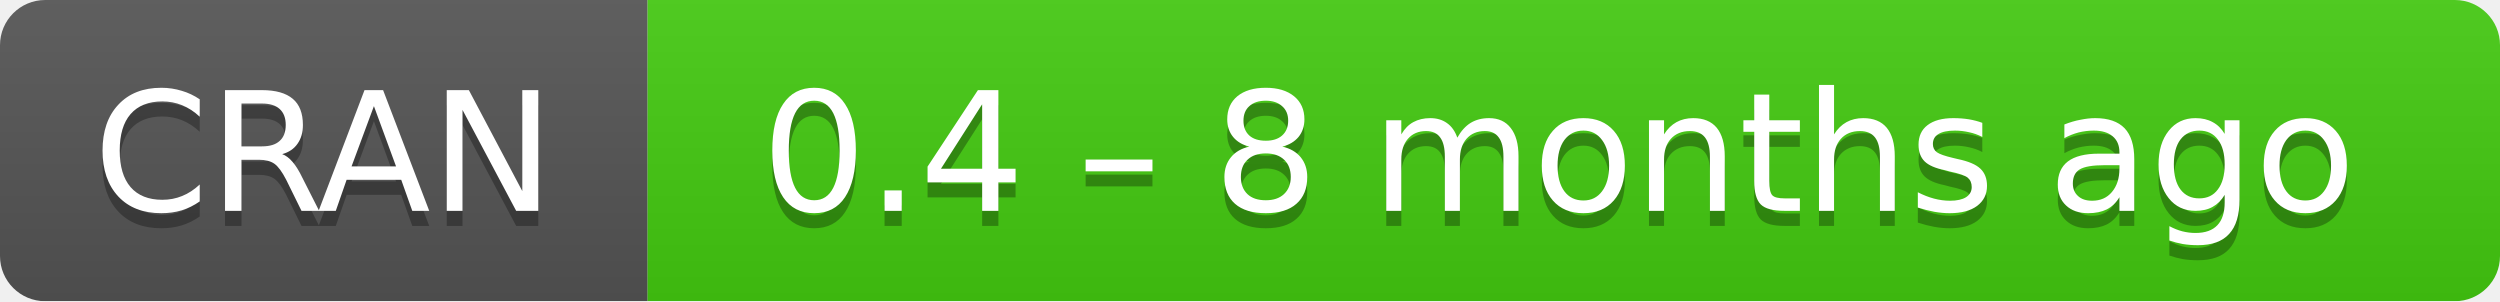
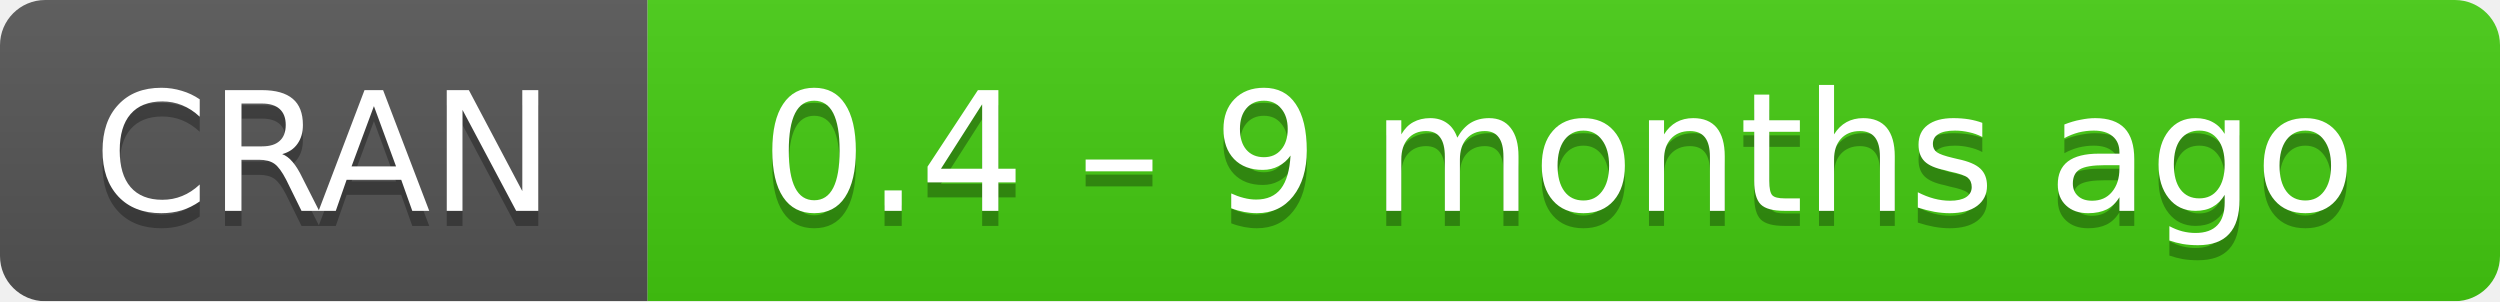
- <svg xmlns="http://www.w3.org/2000/svg" width="166" height="20" aria-label="CRAN 0.4 – 8 months ago">
+ <svg xmlns="http://www.w3.org/2000/svg" width="166" height="20" aria-label="CRAN 0.4 – 9 months ago">
  <linearGradient id="b" x2="0" y2="100%">
    <stop offset="0" stop-color="#bbb" stop-opacity=".1" />
    <stop offset="1" stop-opacity=".1" />
  </linearGradient>
  <mask id="a">
    <rect width="166" height="20" rx="3" fill="#fff" />
  </mask>
  <g mask="url(#a)">
    <path fill="#555" d="M0 0h43v20H0z" />
    <path fill="#4c1" d="M43 0h142.5v20H43z" />
    <path fill="url(#b)" d="M0 0h166v20H0z" />
  </g>
  <g fill="#fff" text-anchor="middle" font-family="DejaVu Sans,Verdana,Geneva,sans-serif" font-size="11">
    <text x="21.5" y="15" fill="#010101" fill-opacity=".3">
      CRAN
    </text>
    <text x="21.5" y="14">
      CRAN
    </text>
    <text x="103.5" y="15" fill="#010101" fill-opacity=".3">
-       0.4 – 8 months ago
+       0.4 – 9 months ago
    </text>
    <text x="103.5" y="14">
-       0.4 – 8 months ago
+       0.4 – 9 months ago
    </text>
  </g>
</svg>
